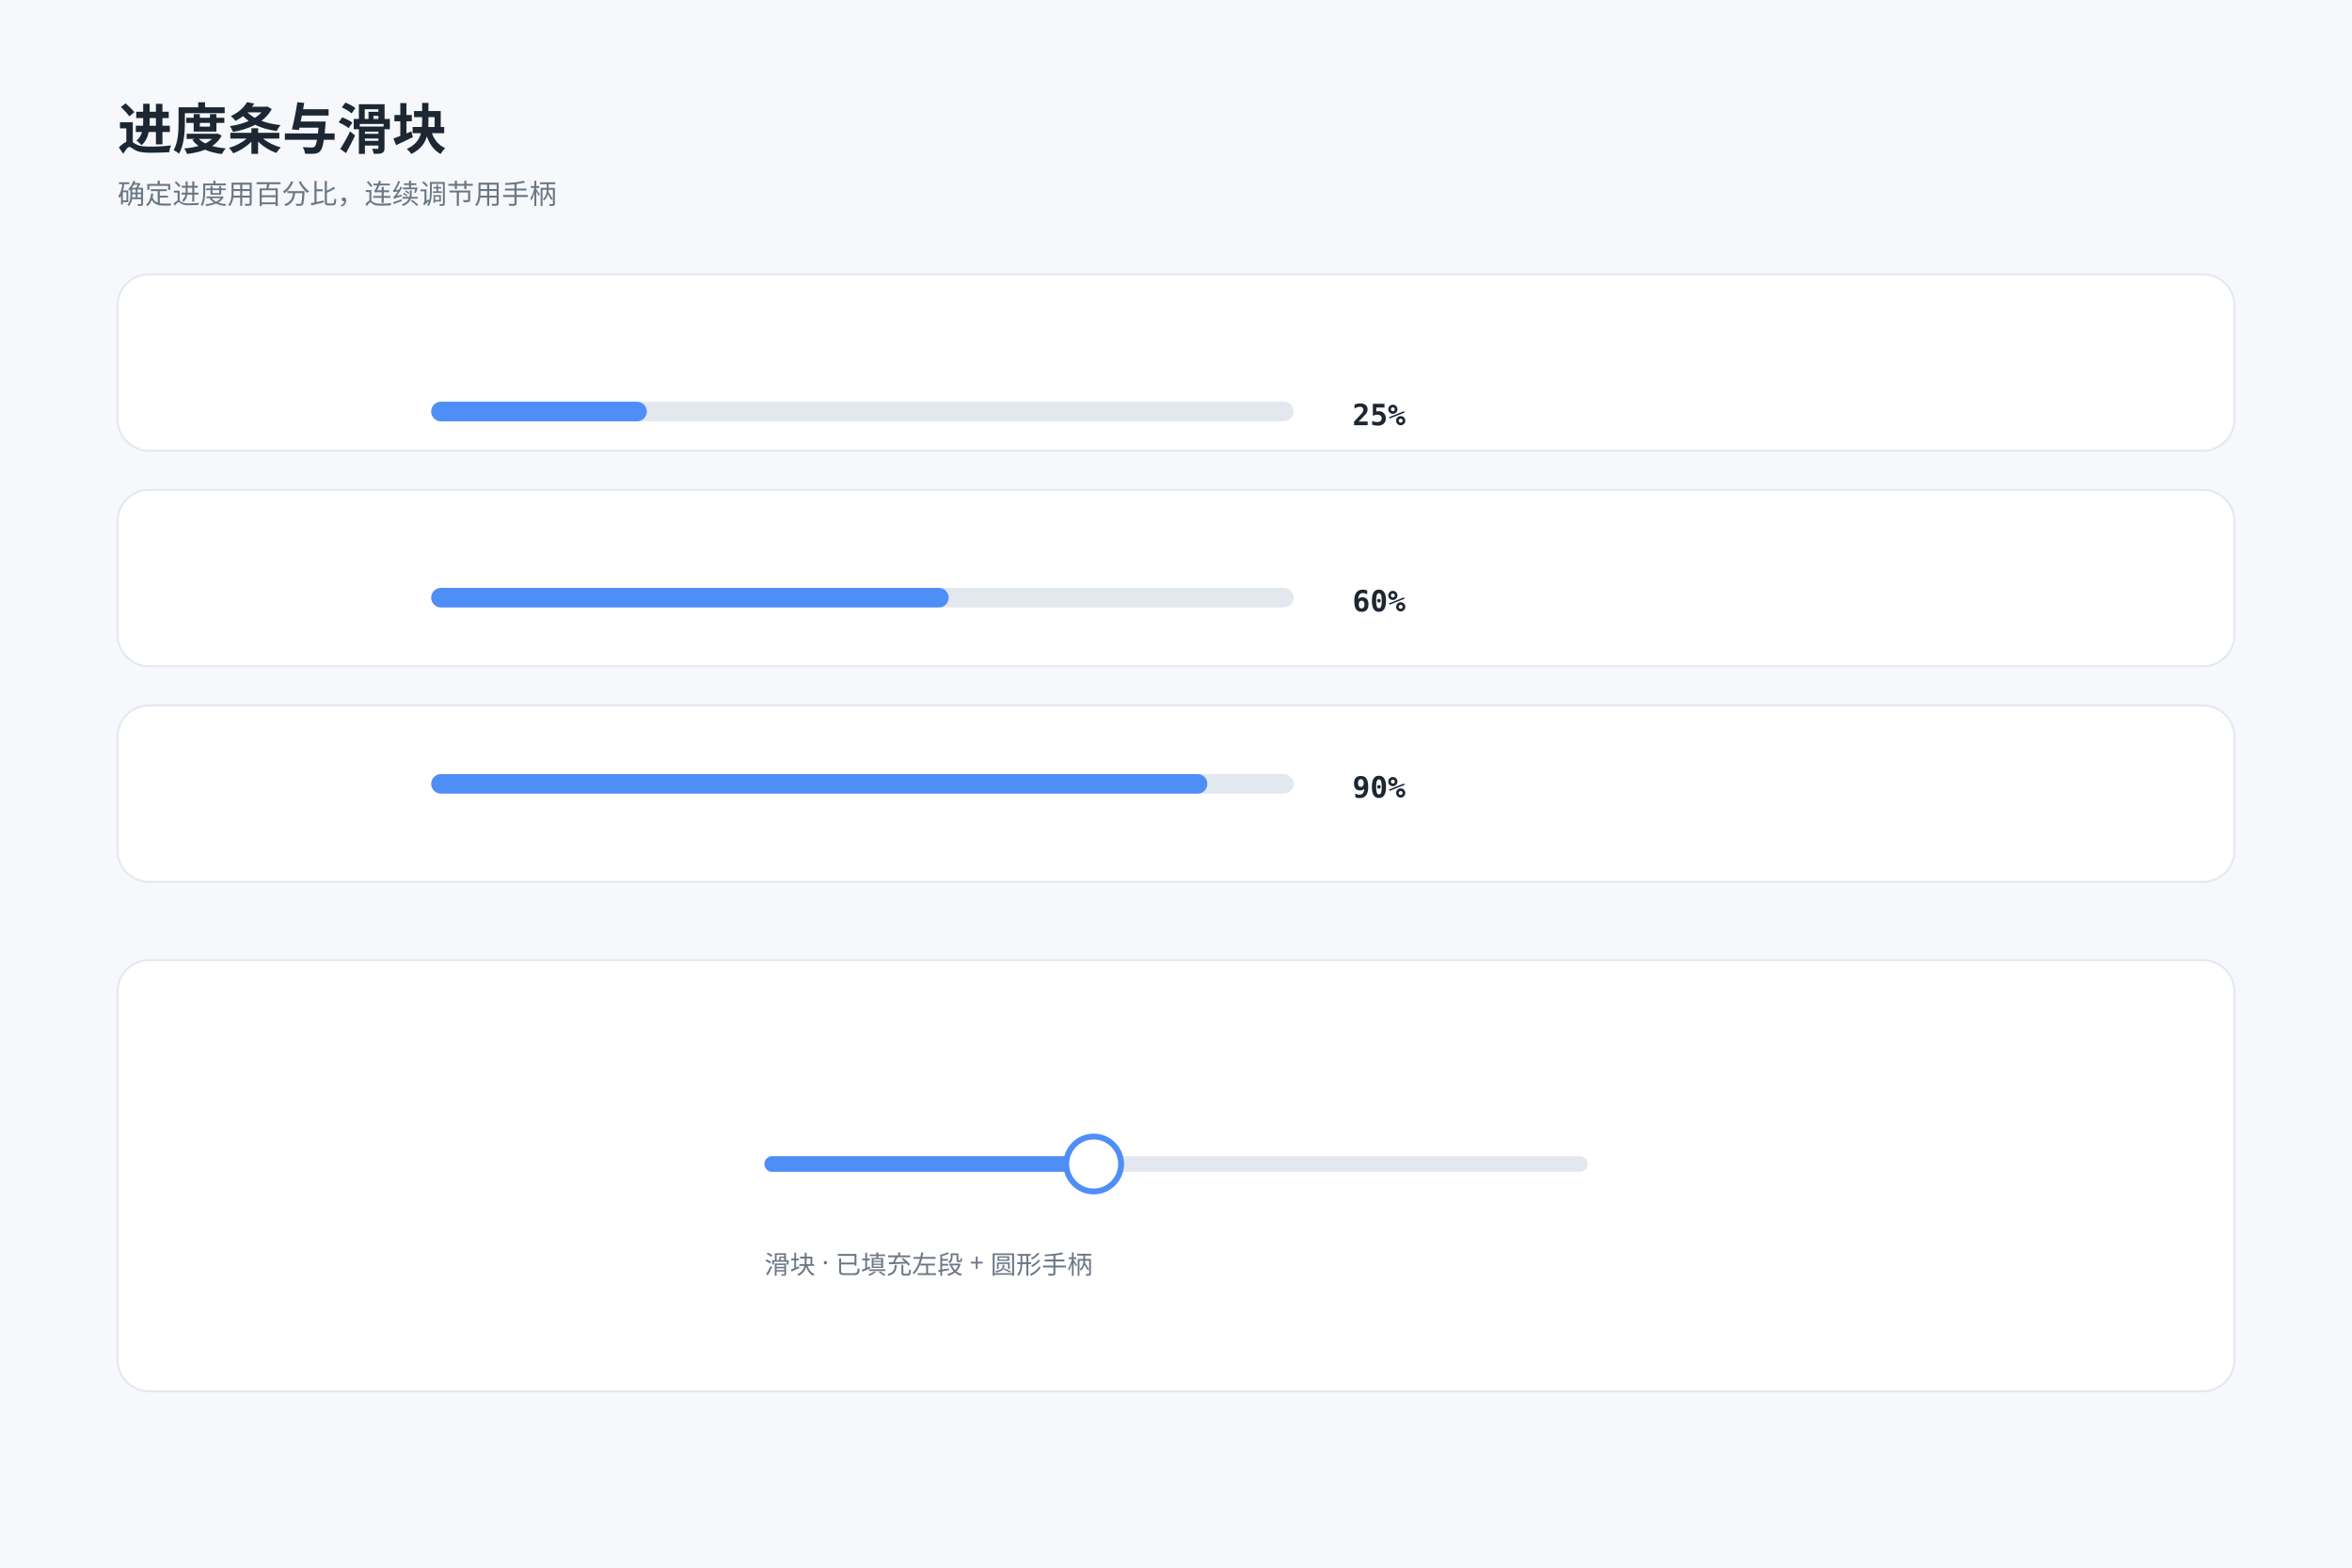
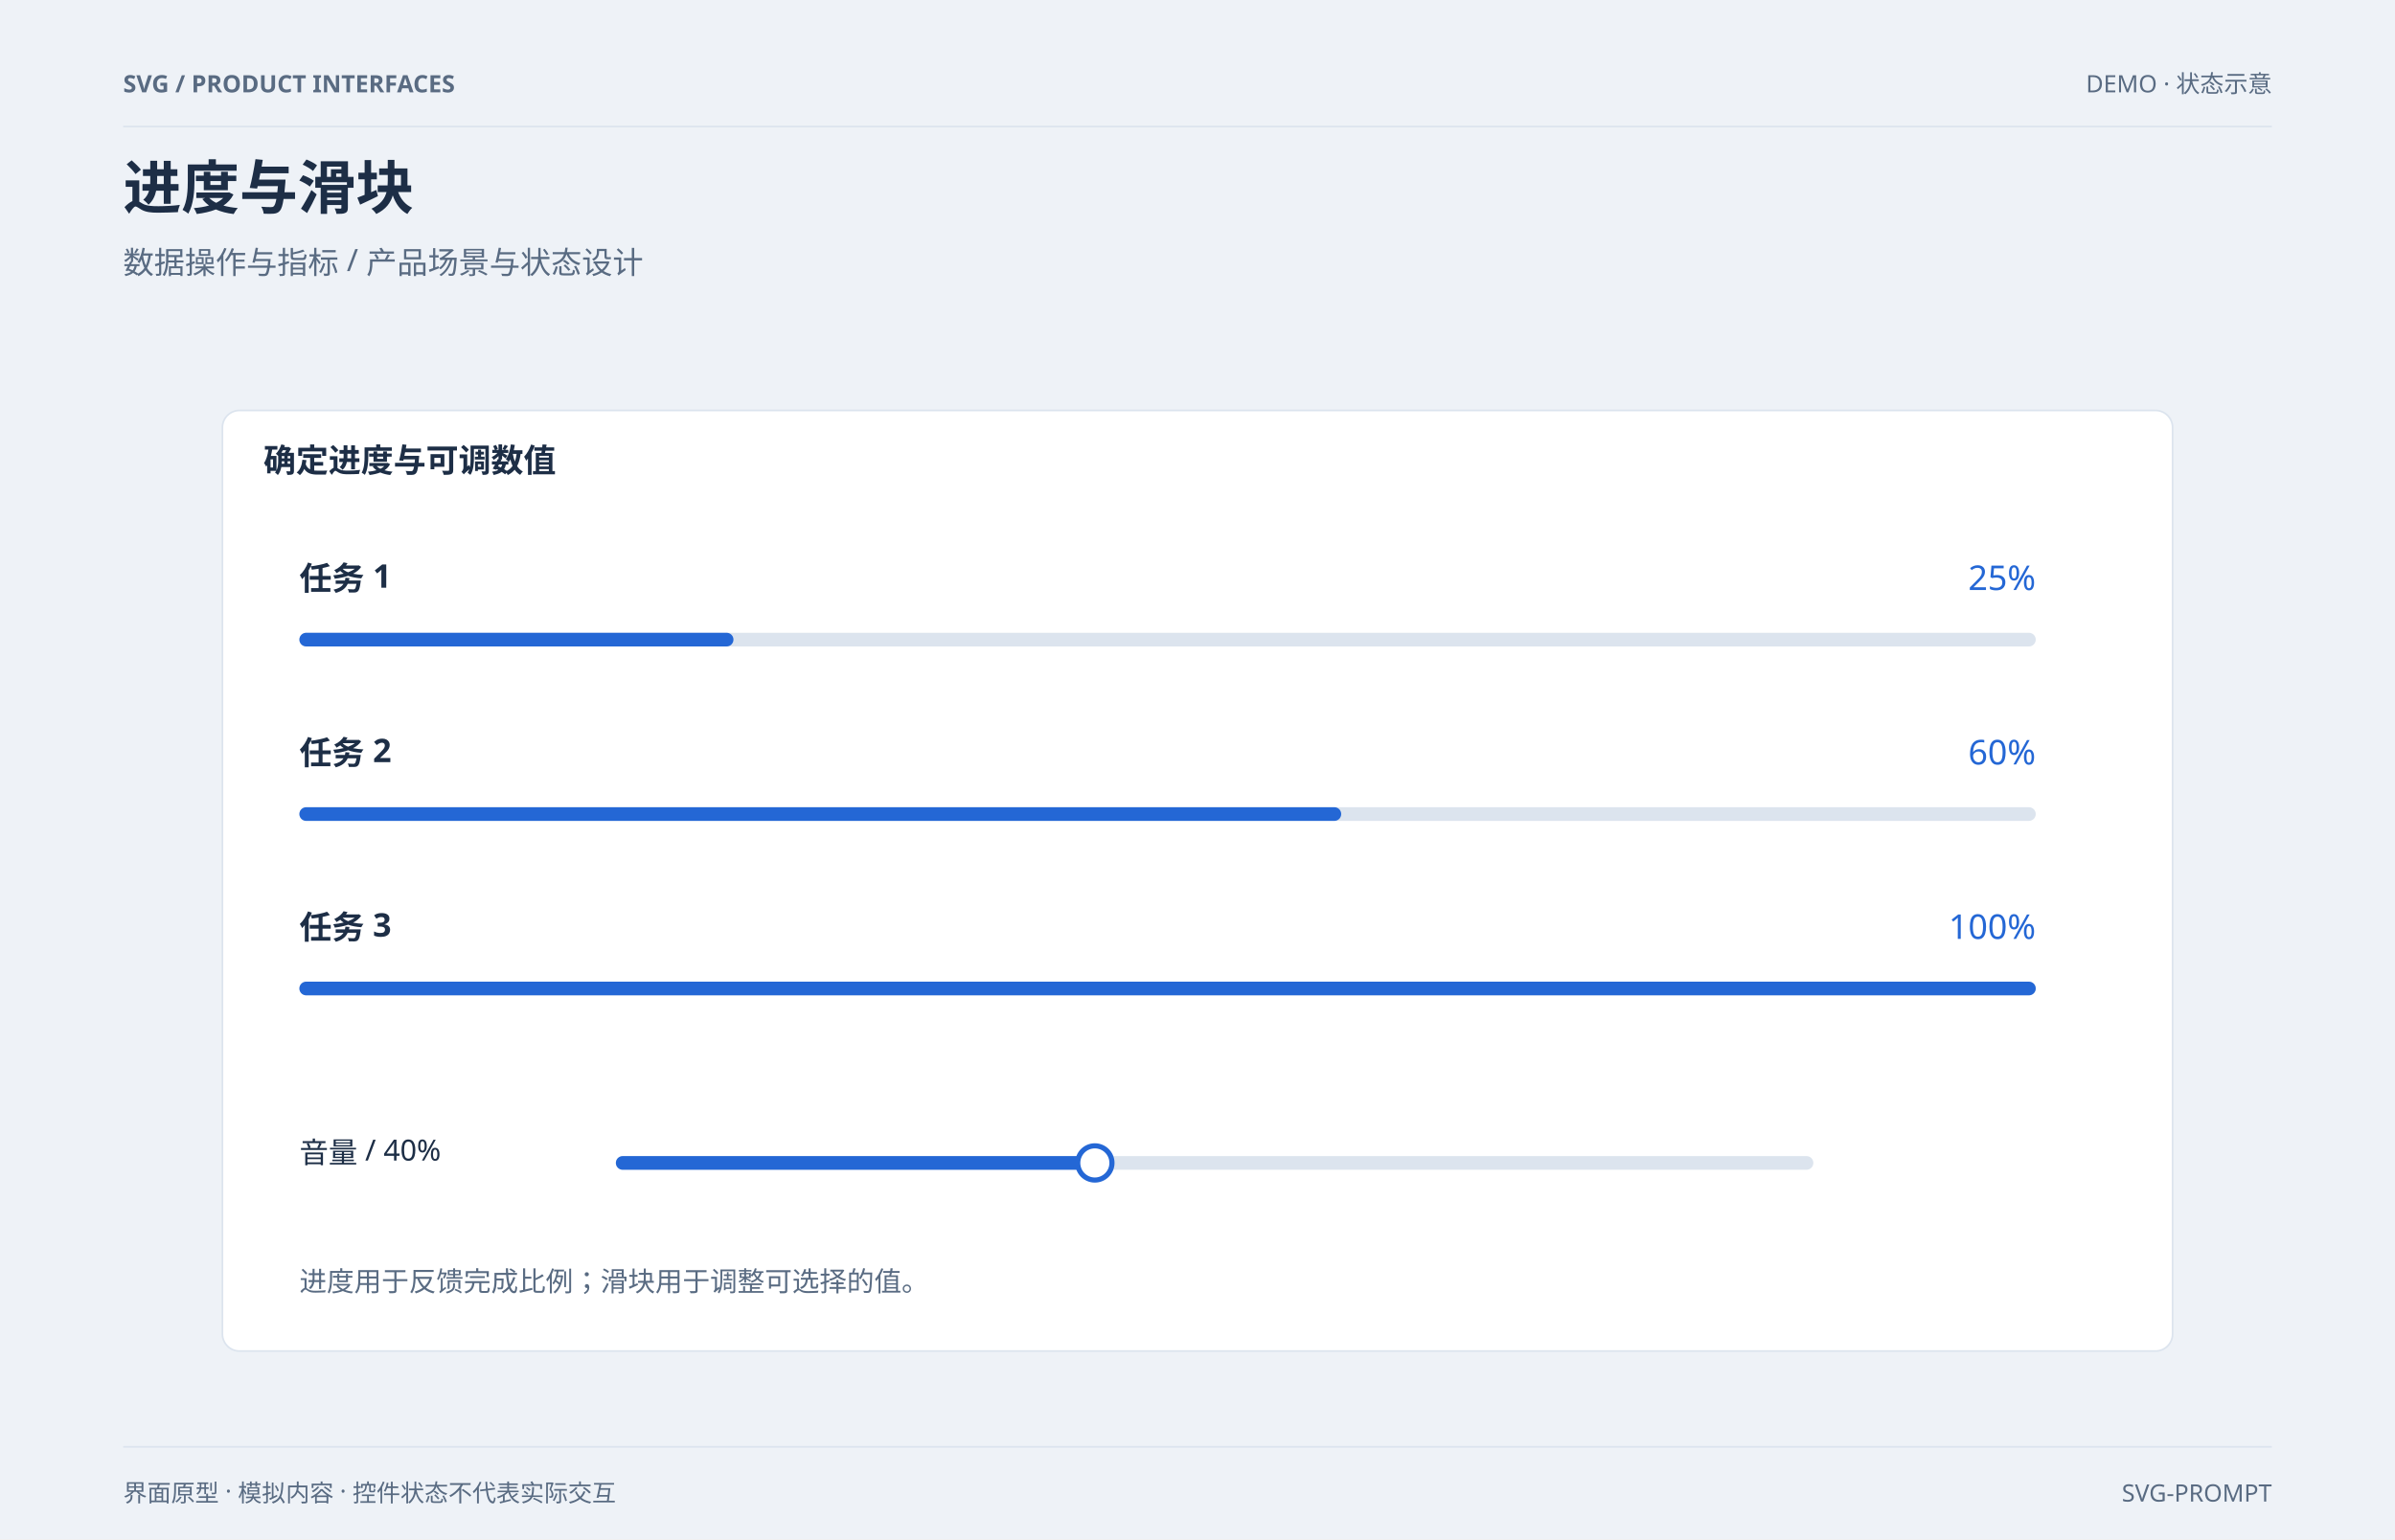
- <svg xmlns="http://www.w3.org/2000/svg" width="1200" height="800" viewBox="0 0 1200 800" font-family="PingFang SC, Hiragino Sans GB, Microsoft YaHei, sans-serif">
-   <rect width="1200" height="800" fill="#f6f8fb" />
-   <text x="60" y="76" font-size="28" font-weight="700" fill="#1c2733">进度条与滑块</text>
-   <text x="60" y="104" font-size="14" fill="#6b7785">确定进度用百分比，连续调节用手柄</text>
-   <g>
-     <rect x="60" y="140" width="1080" height="90" rx="16" fill="#ffffff" stroke="#e3e8ef" />
-     <rect x="220" y="205" width="440" height="10" rx="5" fill="#e3e8ef" />
-     <rect x="220" y="205" width="110" height="10" rx="5" fill="#4f8ef7" />
-     <text x="690" y="217" font-size="15" fill="#1c2733" text-anchor="start" font-weight="600" font-family="SFMono-Regular, Menlo, monospace">25%</text>
-   </g>
-   <g>
-     <rect x="60" y="250" width="1080" height="90" rx="16" fill="#ffffff" stroke="#e3e8ef" />
-     <rect x="220" y="300" width="440" height="10" rx="5" fill="#e3e8ef" />
-     <rect x="220" y="300" width="264" height="10" rx="5" fill="#4f8ef7" />
-     <text x="690" y="312" font-size="15" fill="#1c2733" text-anchor="start" font-weight="600" font-family="SFMono-Regular, Menlo, monospace">60%</text>
-   </g>
-   <g>
-     <rect x="60" y="360" width="1080" height="90" rx="16" fill="#ffffff" stroke="#e3e8ef" />
-     <rect x="220" y="395" width="440" height="10" rx="5" fill="#e3e8ef" />
-     <rect x="220" y="395" width="396" height="10" rx="5" fill="#4f8ef7" />
-     <text x="690" y="407" font-size="15" fill="#1c2733" text-anchor="start" font-weight="600" font-family="SFMono-Regular, Menlo, monospace">90%</text>
-   </g>
-   <g>
-     <rect x="60" y="490" width="1080" height="220" rx="16" fill="#ffffff" stroke="#e3e8ef" />
-     <rect x="390" y="590" width="420" height="8" rx="4" fill="#e3e8ef" />
-     <rect x="390" y="590" width="168" height="8" rx="4" fill="#4f8ef7" />
-     <circle cx="558" cy="594" r="14" fill="#fff" stroke="#4f8ef7" stroke-width="3" />
-     <text x="390" y="650" font-size="13" fill="#6b7785" text-anchor="start">滑块 · 已填充左段 + 圆形手柄</text>
-   </g>
+ <svg xmlns="http://www.w3.org/2000/svg" width="1400" height="900" viewBox="0 0 1400 900" font-family="PingFang SC, Microsoft YaHei, sans-serif" role="img" aria-labelledby="title desc">
+   <rect x="0.000" y="0.000" width="1400.000" height="900.000" rx="0" fill="#eef2f7" />
+   <text x="72.000" y="54.000" font-size="14" fill="#596b82" text-anchor="start" font-weight="600">SVG / PRODUCT INTERFACES</text>
+   <text x="1328.000" y="54.000" font-size="14" fill="#596b82" text-anchor="end" font-weight="400">DEMO · 状态示意</text>
+   <line x1="72.000" y1="74.000" x2="1328.000" y2="74.000" stroke="#dce4ee" stroke-width="1" />
+   <text x="72.000" y="122.000" font-size="34" fill="#1d2e46" text-anchor="start" font-weight="700">进度与滑块</text>
+   <text x="72.000" y="160.000" font-size="18" fill="#596b82" text-anchor="start" font-weight="400">数据操作与指标 / 产品场景与状态设计</text>
+   <line x1="72.000" y1="846.000" x2="1328.000" y2="846.000" stroke="#dce4ee" stroke-width="1" />
+   <text x="72.000" y="878.000" font-size="14" fill="#596b82" text-anchor="start" font-weight="400">界面原型 · 模拟内容 · 控件状态不代表实际交互</text>
+   <text x="1328.000" y="878.000" font-size="14" fill="#596b82" text-anchor="end" font-weight="400">SVG-PROMPT</text>
+   <rect x="130.000" y="240.000" width="1140.000" height="550.000" rx="10" fill="#ffffff" stroke="#dce4ee" />
+   <text x="154.000" y="276.000" font-size="19" fill="#1d2e46" text-anchor="start" font-weight="600">确定进度与可调数值</text>
+   <text x="175.000" y="345.000" font-size="19" fill="#1d2e46" text-anchor="start" font-weight="600">任务 1</text>
+   <text x="1190.000" y="345.000" font-size="20" fill="#2467d5" text-anchor="end" font-weight="400">25%</text>
+   <rect x="175.000" y="370.000" width="1015.000" height="8.000" rx="4.0" fill="#dce4ee" />
+   <rect x="175.000" y="370.000" width="253.750" height="8.000" rx="4.0" fill="#2467d5" data-progress="25" data-total="100" data-track="1015" />
+   <text x="175.000" y="447.000" font-size="19" fill="#1d2e46" text-anchor="start" font-weight="600">任务 2</text>
+   <text x="1190.000" y="447.000" font-size="20" fill="#2467d5" text-anchor="end" font-weight="400">60%</text>
+   <rect x="175.000" y="472.000" width="1015.000" height="8.000" rx="4.0" fill="#dce4ee" />
+   <rect x="175.000" y="472.000" width="609.000" height="8.000" rx="4.0" fill="#2467d5" data-progress="60" data-total="100" data-track="1015" />
+   <text x="175.000" y="549.000" font-size="19" fill="#1d2e46" text-anchor="start" font-weight="600">任务 3</text>
+   <text x="1190.000" y="549.000" font-size="20" fill="#2467d5" text-anchor="end" font-weight="400">100%</text>
+   <rect x="175.000" y="574.000" width="1015.000" height="8.000" rx="4.0" fill="#dce4ee" />
+   <rect x="175.000" y="574.000" width="1015.000" height="8.000" rx="4.0" fill="#2467d5" data-progress="100" data-total="100" data-track="1015" />
+   <text x="175.000" y="680.000" font-size="17" fill="#1d2e46" text-anchor="start" font-weight="400">音量 / 40%</text>
+   <rect x="360.000" y="676.000" width="700.000" height="8.000" rx="4.0" fill="#dce4ee" />
+   <rect x="360.000" y="676.000" width="280.000" height="8.000" rx="4.0" fill="#2467d5" data-progress="40" data-total="100" data-track="700" />
+   <circle cx="640.000" cy="680.000" r="10" fill="#ffffff" stroke="#2467d5" stroke-width="3" data-slider="40" />
+   <text x="175.000" y="755.000" font-size="16" fill="#596b82" text-anchor="start" font-weight="400">进度用于反馈完成比例；滑块用于调整可选择的值。</text>
</svg>
